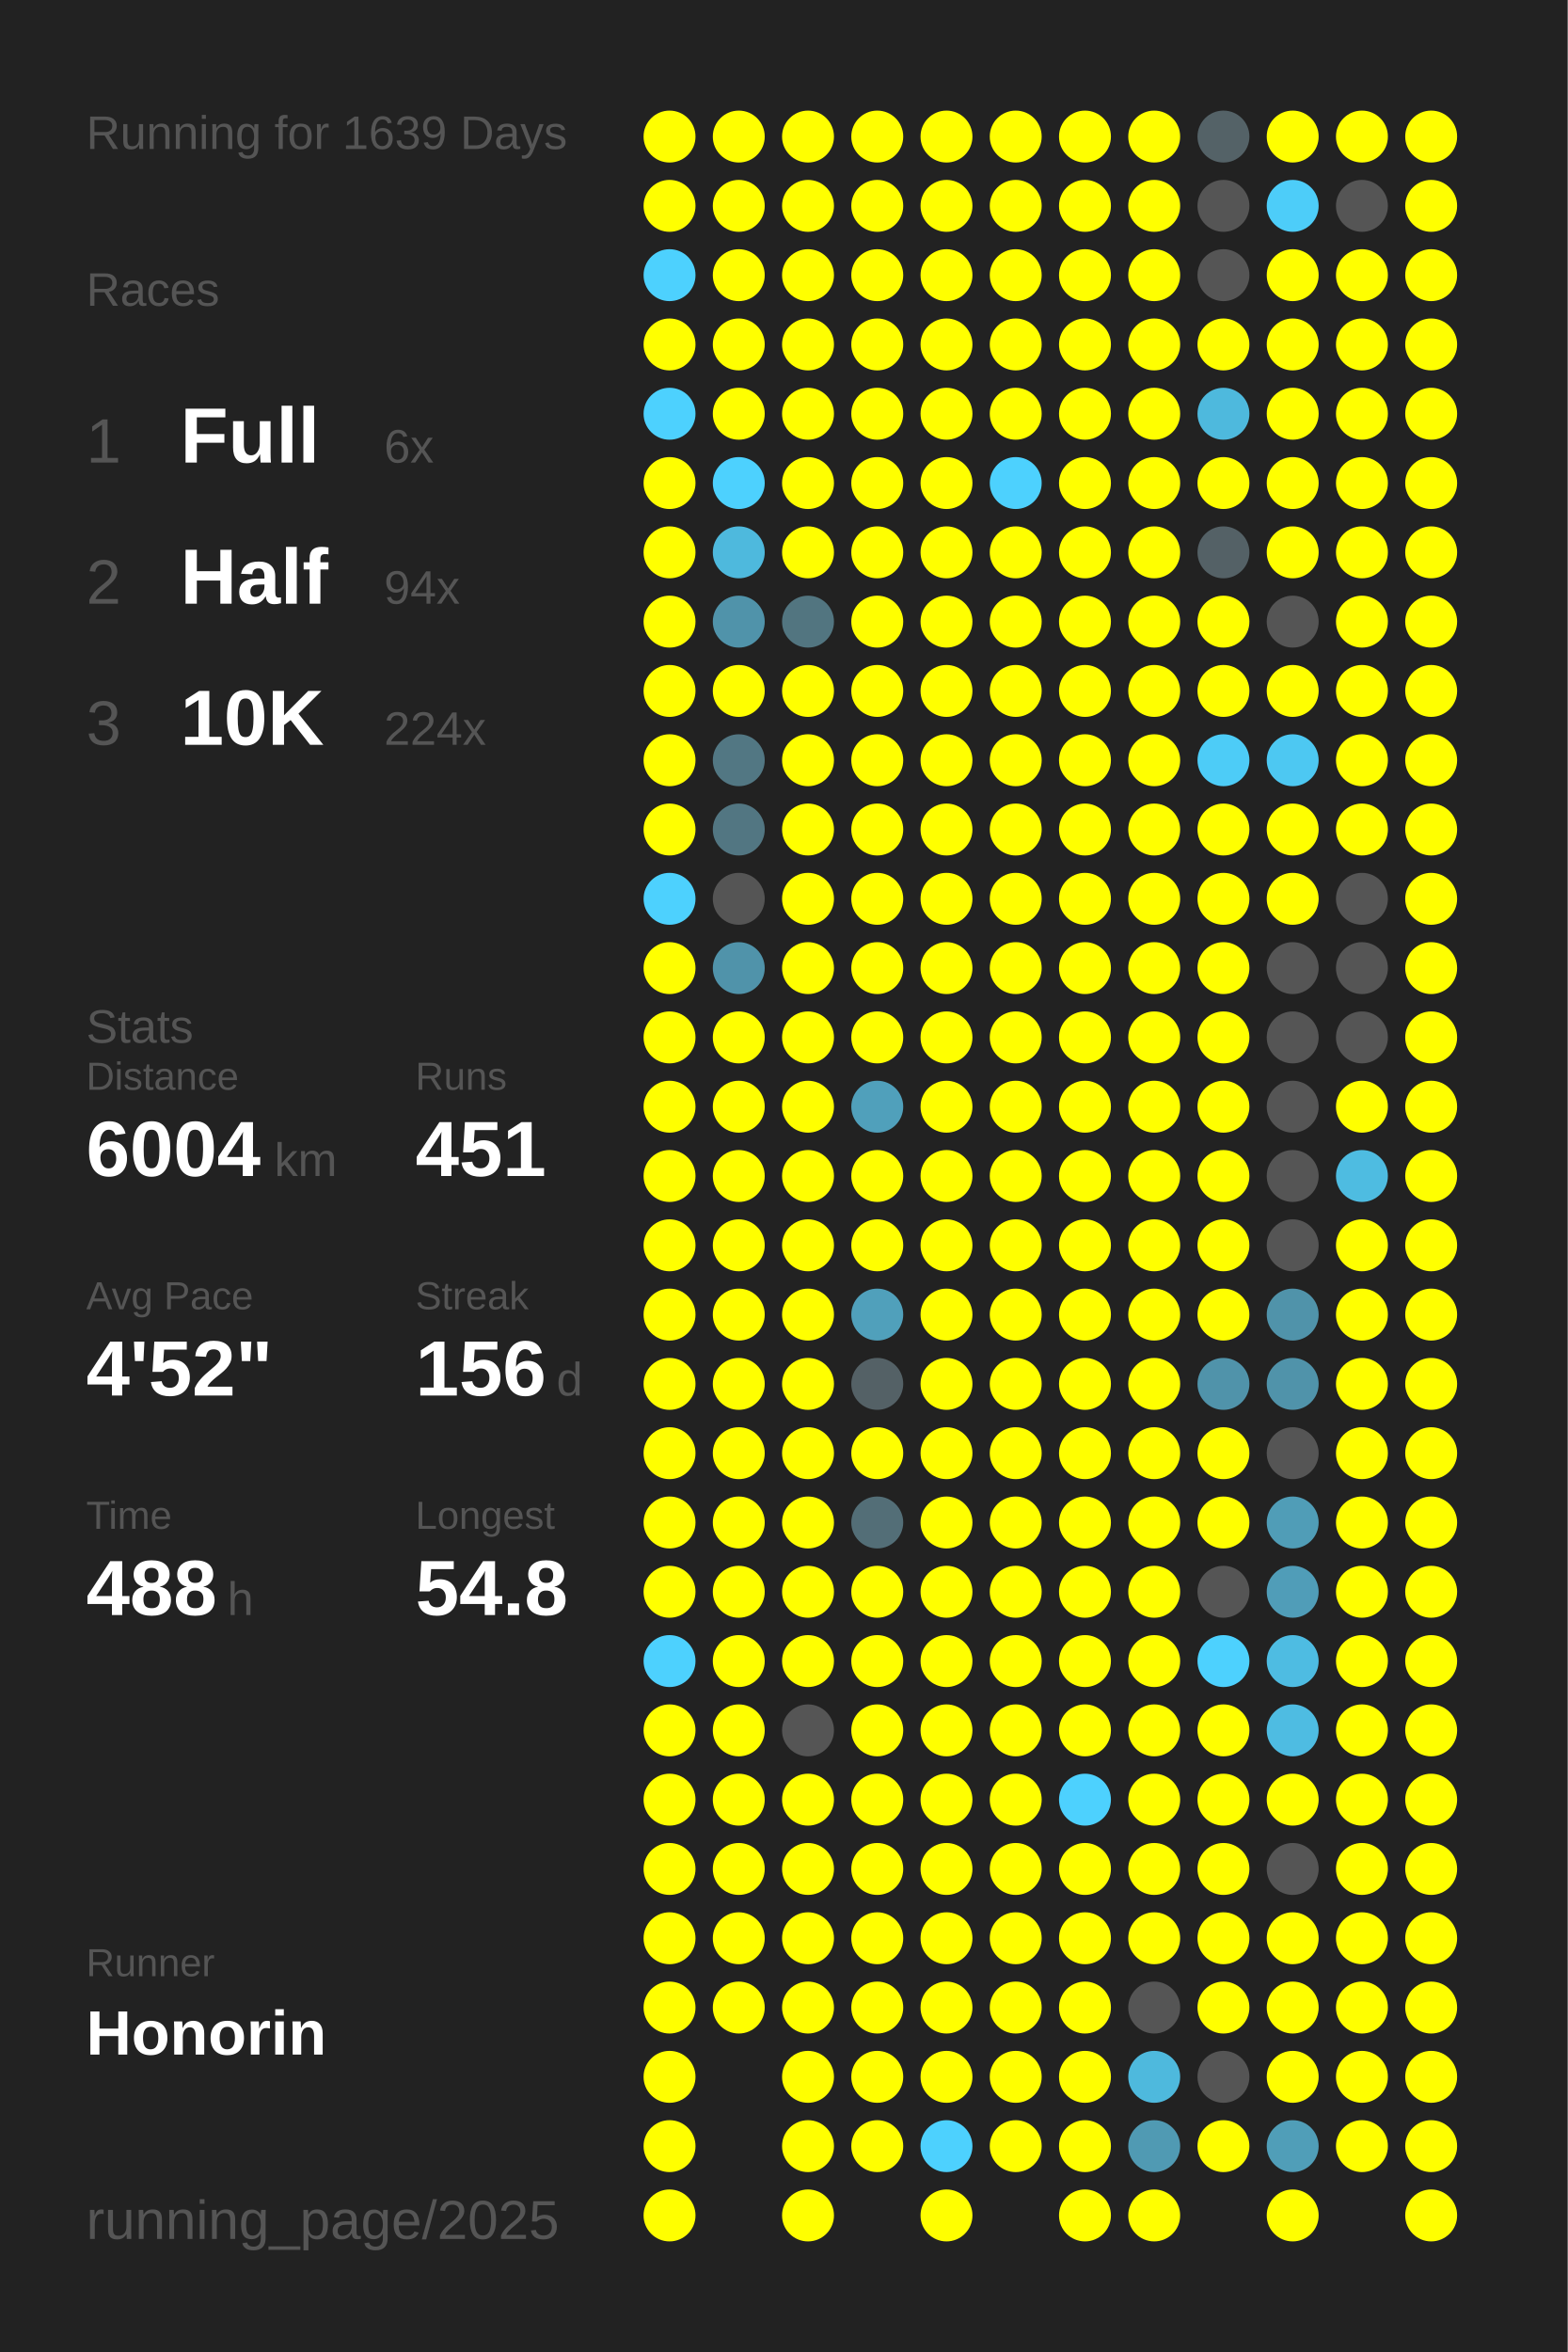
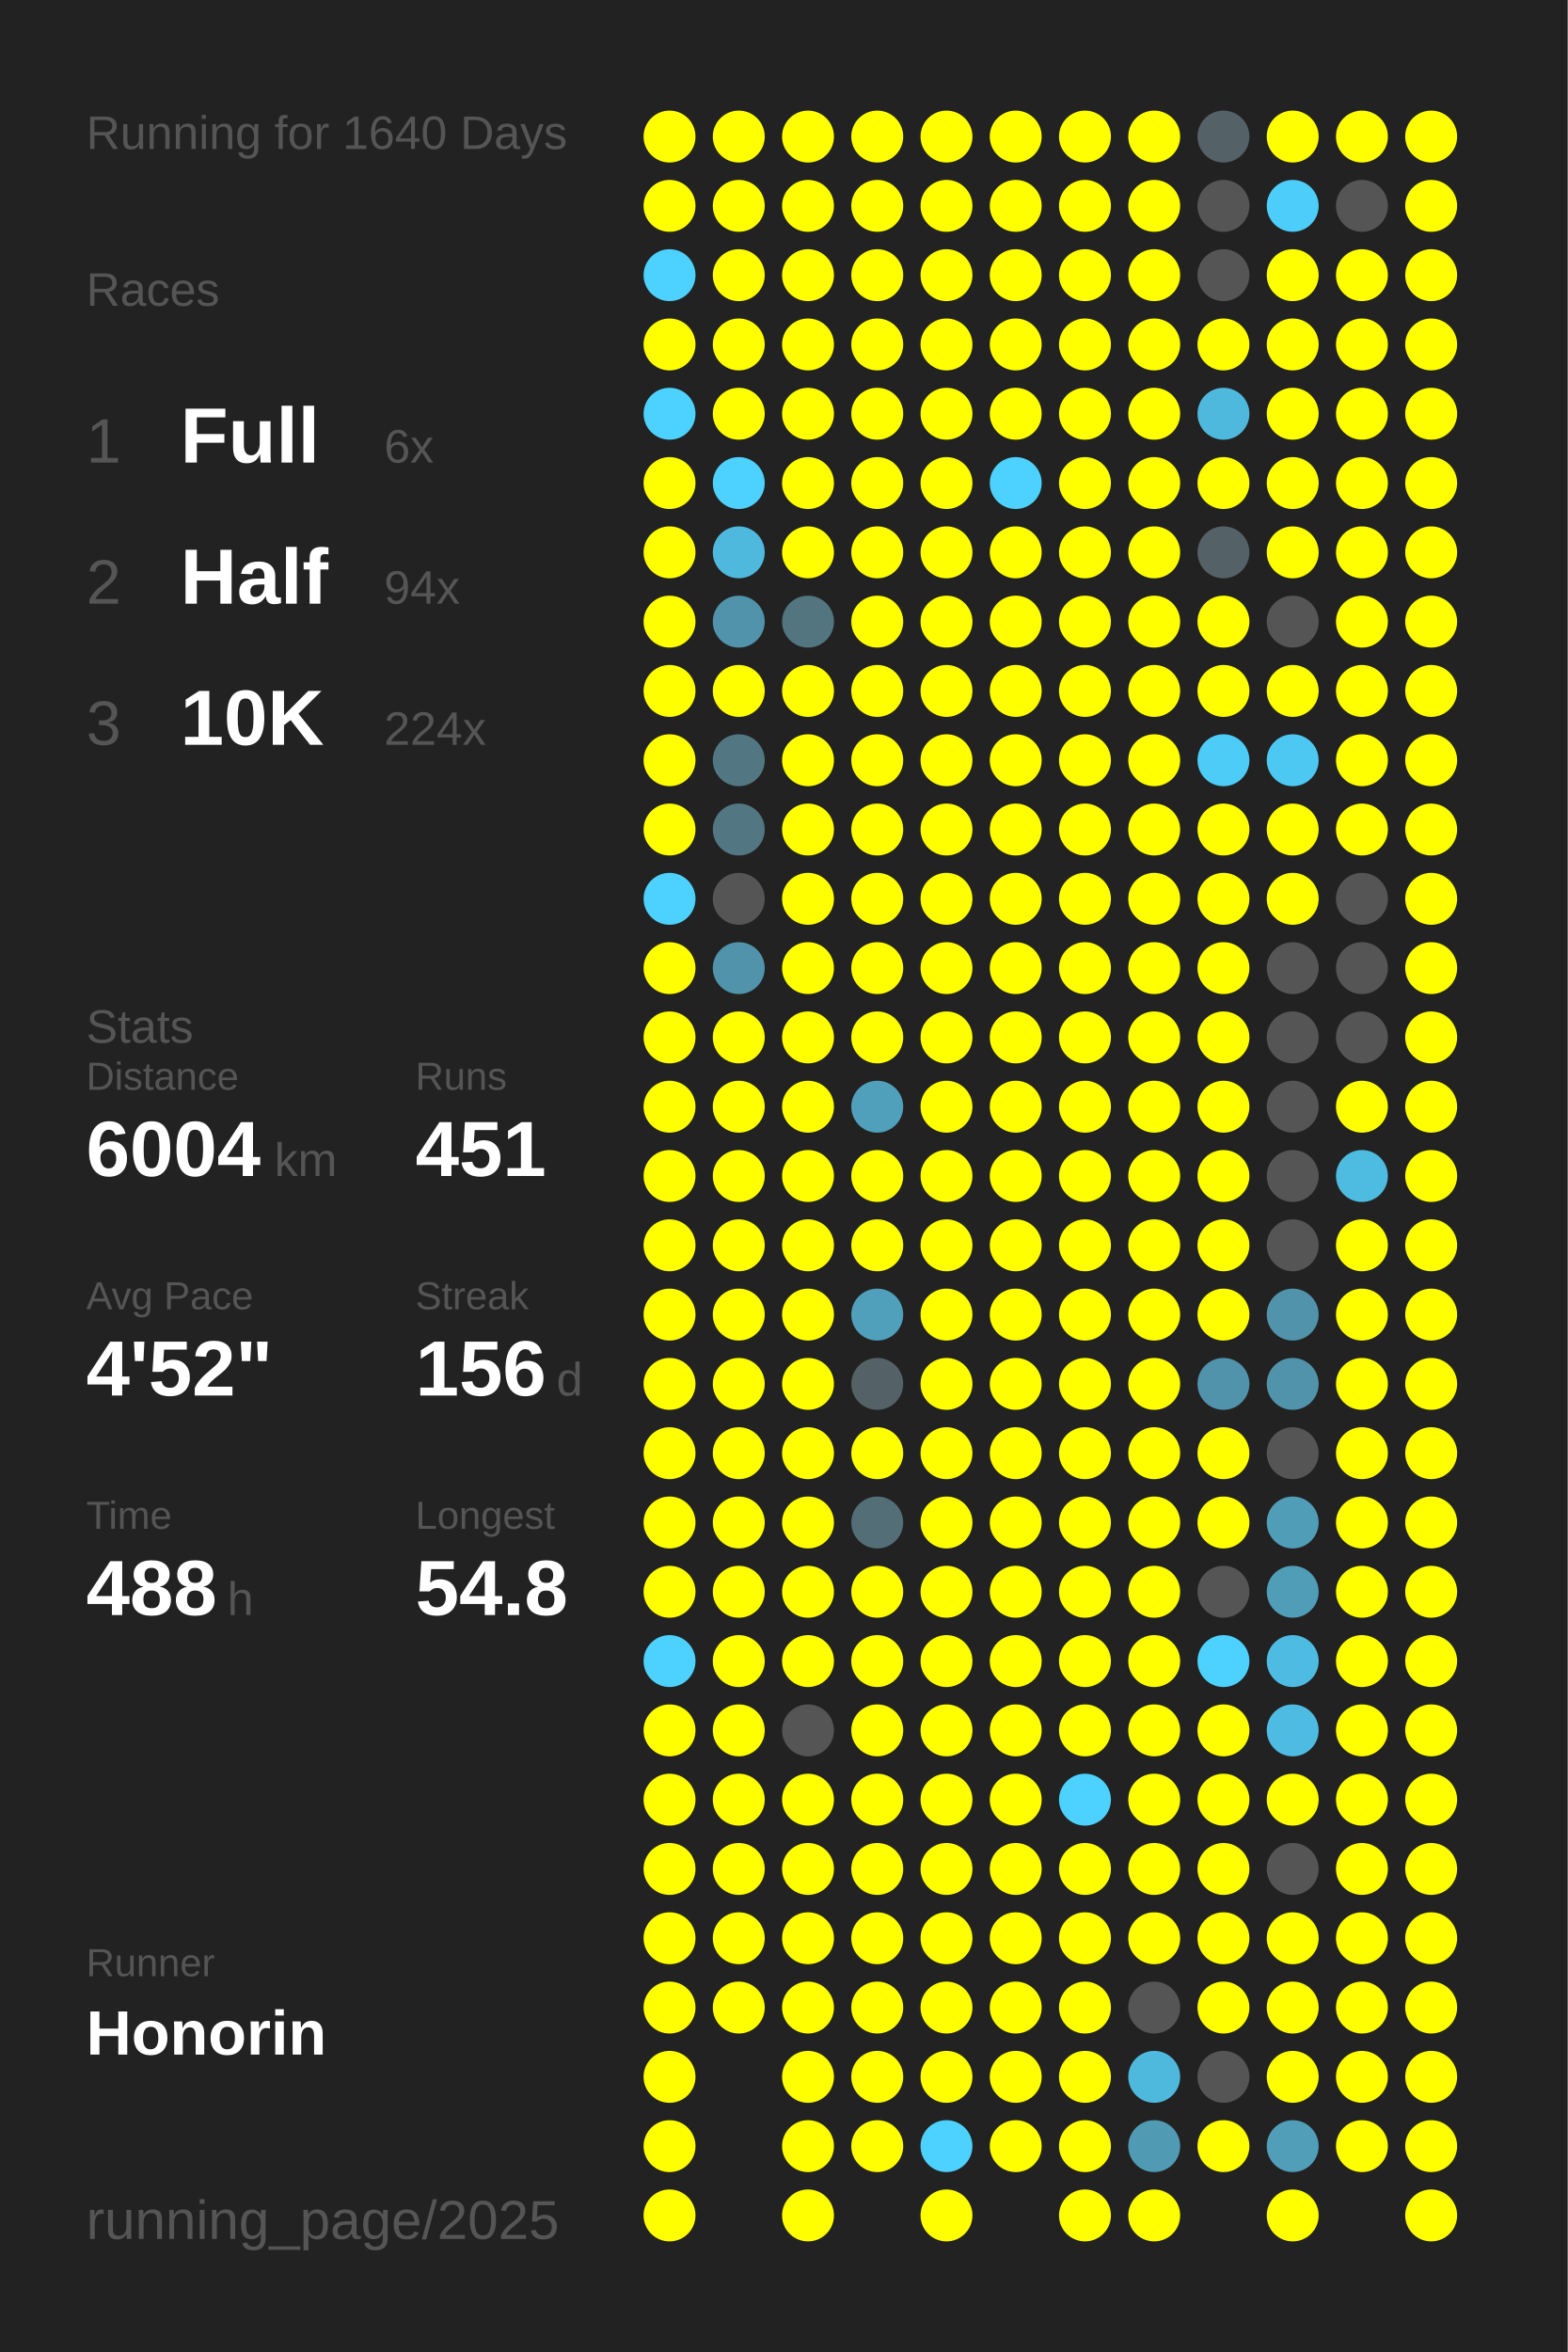
<svg xmlns="http://www.w3.org/2000/svg" baseProfile="full" height="300mm" version="1.1" viewBox="0,0,200,300" width="200mm">
  <defs />
  <rect fill="#222222" height="300" width="200" x="0" y="0" />
-   <text fill="#555555" style="font-size:6px; font-family:Arial;" x="11" y="19">Running for 1639 Days</text>
+   <text fill="#555555" style="font-size:6px; font-family:Arial;" x="11" y="19">Running for 1640 Days</text>
  <text fill="#555555" style="font-size:6px; font-family:Arial;" x="11" y="39">Races</text>
  <text fill="#555555" style="font-size:8px; font-family:Arial;" x="11" y="59">1</text>
  <text fill="#FFFFFF" style="font-size:10px; font-family:Arial; font-weight:bold;" x="23" y="59">Full</text>
  <text fill="#555555" style="font-size:6px; font-family:Arial;" x="49" y="59">6x</text>
  <text fill="#555555" style="font-size:8px; font-family:Arial;" x="11" y="77">2</text>
  <text fill="#FFFFFF" style="font-size:10px; font-family:Arial; font-weight:bold;" x="23" y="77">Half</text>
  <text fill="#555555" style="font-size:6px; font-family:Arial;" x="49" y="77">94x</text>
  <text fill="#555555" style="font-size:8px; font-family:Arial;" x="11" y="95">3</text>
  <text fill="#FFFFFF" style="font-size:10px; font-family:Arial; font-weight:bold;" x="23" y="95">10K</text>
  <text fill="#555555" style="font-size:6px; font-family:Arial;" x="49" y="95">224x</text>
  <text fill="#555555" style="font-size:6px; font-family:Arial;" x="11" y="133">Stats</text>
  <text fill="#555555" style="font-size:5px; font-family:Arial;" x="11" y="139">Distance</text>
  <text fill="#FFFFFF" style="font-size:10px; font-family:Arial; font-weight:bold;" x="11" y="150">6004</text>
  <text fill="#555555" style="font-size:6px; font-family:Arial;" x="35" y="150">km</text>
  <text fill="#555555" style="font-size:5px; font-family:Arial;" x="53" y="139">Runs</text>
  <text fill="#FFFFFF" style="font-size:10px; font-family:Arial; font-weight:bold;" x="53" y="150">451</text>
  <text fill="#555555" style="font-size:5px; font-family:Arial;" x="11" y="167">Avg Pace</text>
  <text fill="#FFFFFF" style="font-size:10px; font-family:Arial; font-weight:bold;" x="11" y="178">4'52"</text>
  <text fill="#555555" style="font-size:5px; font-family:Arial;" x="53" y="167">Streak</text>
  <text fill="#FFFFFF" style="font-size:10px; font-family:Arial; font-weight:bold;" x="53" y="178">156</text>
  <text fill="#555555" style="font-size:6px; font-family:Arial;" x="71" y="178">d</text>
  <text fill="#555555" style="font-size:5px; font-family:Arial;" x="11" y="195">Time</text>
  <text fill="#FFFFFF" style="font-size:10px; font-family:Arial; font-weight:bold;" x="11" y="206">488</text>
  <text fill="#555555" style="font-size:6px; font-family:Arial;" x="29" y="206">h</text>
  <text fill="#555555" style="font-size:5px; font-family:Arial;" x="53" y="195">Longest</text>
  <text fill="#FFFFFF" style="font-size:10px; font-family:Arial; font-weight:bold;" x="53" y="206">54.8</text>
  <text fill="#555555" style="font-size:5px; font-family:Arial;" x="11" y="252.065">Runner</text>
  <text fill="#FFFFFF" style="font-size:8px; font-family:Arial; font-weight:bold;" x="11" y="262.065">Honorin</text>
  <text fill="#555555" style="font-size:7px; font-family:Arial;" x="11" y="285.581">running_page/2025</text>
  <circle cx="85.417" cy="17.419" fill="#FFFF00" r="3.312" />
  <circle cx="85.417" cy="26.258" fill="#FFFF00" r="3.312" />
  <circle cx="85.417" cy="35.097" fill="#4dd1fe" r="3.312" />
  <circle cx="85.417" cy="43.935" fill="#FFFF00" r="3.312" />
  <circle cx="85.417" cy="52.774" fill="#4dd1fe" r="3.312" />
  <circle cx="85.417" cy="61.613" fill="#FFFF00" r="3.312" />
  <circle cx="85.417" cy="70.452" fill="#FFFF00" r="3.312" />
  <circle cx="85.417" cy="79.29" fill="#FFFF00" r="3.312" />
  <circle cx="85.417" cy="88.129" fill="#FFFF00" r="3.312" />
  <circle cx="85.417" cy="96.968" fill="#FFFF00" r="3.312" />
  <circle cx="85.417" cy="105.806" fill="#FFFF00" r="3.312" />
  <circle cx="85.417" cy="114.645" fill="#4dd1fe" r="3.312" />
  <circle cx="85.417" cy="123.484" fill="#FFFF00" r="3.312" />
  <circle cx="85.417" cy="132.323" fill="#FFFF00" r="3.312" />
  <circle cx="85.417" cy="141.161" fill="#FFFF00" r="3.312" />
  <circle cx="85.417" cy="150" fill="#FFFF00" r="3.312" />
  <circle cx="85.417" cy="158.839" fill="#FFFF00" r="3.312" />
  <circle cx="85.417" cy="167.677" fill="#FFFF00" r="3.312" />
  <circle cx="85.417" cy="176.516" fill="#FFFF00" r="3.312" />
  <circle cx="85.417" cy="185.355" fill="#FFFF00" r="3.312" />
  <circle cx="85.417" cy="194.194" fill="#FFFF00" r="3.312" />
  <circle cx="85.417" cy="203.032" fill="#FFFF00" r="3.312" />
  <circle cx="85.417" cy="211.871" fill="#4dd1fe" r="3.312" />
  <circle cx="85.417" cy="220.71" fill="#FFFF00" r="3.312" />
  <circle cx="85.417" cy="229.548" fill="#FFFF00" r="3.312" />
  <circle cx="85.417" cy="238.387" fill="#FFFF00" r="3.312" />
  <circle cx="85.417" cy="247.226" fill="#FFFF00" r="3.312" />
  <circle cx="85.417" cy="256.065" fill="#FFFF00" r="3.312" />
  <circle cx="85.417" cy="264.903" fill="#FFFF00" r="3.312" />
  <circle cx="85.417" cy="273.742" fill="#FFFF00" r="3.312" />
  <circle cx="85.417" cy="282.581" fill="#FFFF00" r="3.312" />
  <circle cx="94.25" cy="17.419" fill="#FFFF00" r="3.312" />
  <circle cx="94.25" cy="26.258" fill="#FFFF00" r="3.312" />
  <circle cx="94.25" cy="35.097" fill="#FFFF00" r="3.312" />
  <circle cx="94.25" cy="43.935" fill="#FFFF00" r="3.312" />
  <circle cx="94.25" cy="52.774" fill="#FFFF00" r="3.312" />
  <circle cx="94.25" cy="61.613" fill="#4dd1fe" r="3.312" />
  <circle cx="94.25" cy="70.452" fill="#4eb9dd" r="3.312" />
  <circle cx="94.25" cy="79.29" fill="#5093aa" r="3.312" />
  <circle cx="94.25" cy="88.129" fill="#FFFF00" r="3.312" />
  <circle cx="94.25" cy="96.968" fill="#527783" r="3.312" />
  <circle cx="94.25" cy="105.806" fill="#527682" r="3.312" />
  <circle cx="94.25" cy="114.645" fill="#555555" r="3.312" />
  <circle cx="94.25" cy="123.484" fill="#5093aa" r="3.312" />
  <circle cx="94.25" cy="132.323" fill="#FFFF00" r="3.312" />
  <circle cx="94.25" cy="141.161" fill="#FFFF00" r="3.312" />
  <circle cx="94.25" cy="150" fill="#FFFF00" r="3.312" />
  <circle cx="94.25" cy="158.839" fill="#FFFF00" r="3.312" />
  <circle cx="94.25" cy="167.677" fill="#FFFF00" r="3.312" />
  <circle cx="94.25" cy="176.516" fill="#FFFF00" r="3.312" />
  <circle cx="94.25" cy="185.355" fill="#FFFF00" r="3.312" />
  <circle cx="94.25" cy="194.194" fill="#FFFF00" r="3.312" />
  <circle cx="94.25" cy="203.032" fill="#FFFF00" r="3.312" />
  <circle cx="94.25" cy="211.871" fill="#FFFF00" r="3.312" />
  <circle cx="94.25" cy="220.71" fill="#FFFF00" r="3.312" />
  <circle cx="94.25" cy="229.548" fill="#FFFF00" r="3.312" />
  <circle cx="94.25" cy="238.387" fill="#FFFF00" r="3.312" />
  <circle cx="94.25" cy="247.226" fill="#FFFF00" r="3.312" />
  <circle cx="94.25" cy="256.065" fill="#FFFF00" r="3.312" />
  <circle cx="103.083" cy="17.419" fill="#FFFF00" r="3.312" />
  <circle cx="103.083" cy="26.258" fill="#FFFF00" r="3.312" />
  <circle cx="103.083" cy="35.097" fill="#FFFF00" r="3.312" />
  <circle cx="103.083" cy="43.935" fill="#FFFF00" r="3.312" />
  <circle cx="103.083" cy="52.774" fill="#FFFF00" r="3.312" />
  <circle cx="103.083" cy="61.613" fill="#FFFF00" r="3.312" />
  <circle cx="103.083" cy="70.452" fill="#FFFF00" r="3.312" />
  <circle cx="103.083" cy="79.29" fill="#527580" r="3.312" />
  <circle cx="103.083" cy="88.129" fill="#FFFF00" r="3.312" />
  <circle cx="103.083" cy="96.968" fill="#FFFF00" r="3.312" />
  <circle cx="103.083" cy="105.806" fill="#FFFF00" r="3.312" />
  <circle cx="103.083" cy="114.645" fill="#FFFF00" r="3.312" />
  <circle cx="103.083" cy="123.484" fill="#FFFF00" r="3.312" />
  <circle cx="103.083" cy="132.323" fill="#FFFF00" r="3.312" />
  <circle cx="103.083" cy="141.161" fill="#FFFF00" r="3.312" />
  <circle cx="103.083" cy="150" fill="#FFFF00" r="3.312" />
  <circle cx="103.083" cy="158.839" fill="#FFFF00" r="3.312" />
  <circle cx="103.083" cy="167.677" fill="#FFFF00" r="3.312" />
  <circle cx="103.083" cy="176.516" fill="#FFFF00" r="3.312" />
  <circle cx="103.083" cy="185.355" fill="#FFFF00" r="3.312" />
  <circle cx="103.083" cy="194.194" fill="#FFFF00" r="3.312" />
  <circle cx="103.083" cy="203.032" fill="#FFFF00" r="3.312" />
  <circle cx="103.083" cy="211.871" fill="#FFFF00" r="3.312" />
  <circle cx="103.083" cy="220.71" fill="#555555" r="3.312" />
  <circle cx="103.083" cy="229.548" fill="#FFFF00" r="3.312" />
  <circle cx="103.083" cy="238.387" fill="#FFFF00" r="3.312" />
  <circle cx="103.083" cy="247.226" fill="#FFFF00" r="3.312" />
  <circle cx="103.083" cy="256.065" fill="#FFFF00" r="3.312" />
  <circle cx="103.083" cy="264.903" fill="#FFFF00" r="3.312" />
  <circle cx="103.083" cy="273.742" fill="#FFFF00" r="3.312" />
  <circle cx="103.083" cy="282.581" fill="#FFFF00" r="3.312" />
  <circle cx="111.917" cy="17.419" fill="#FFFF00" r="3.312" />
  <circle cx="111.917" cy="26.258" fill="#FFFF00" r="3.312" />
  <circle cx="111.917" cy="35.097" fill="#FFFF00" r="3.312" />
  <circle cx="111.917" cy="43.935" fill="#FFFF00" r="3.312" />
  <circle cx="111.917" cy="52.774" fill="#FFFF00" r="3.312" />
  <circle cx="111.917" cy="61.613" fill="#FFFF00" r="3.312" />
  <circle cx="111.917" cy="70.452" fill="#FFFF00" r="3.312" />
  <circle cx="111.917" cy="79.29" fill="#FFFF00" r="3.312" />
  <circle cx="111.917" cy="88.129" fill="#FFFF00" r="3.312" />
  <circle cx="111.917" cy="96.968" fill="#FFFF00" r="3.312" />
  <circle cx="111.917" cy="105.806" fill="#FFFF00" r="3.312" />
  <circle cx="111.917" cy="114.645" fill="#FFFF00" r="3.312" />
  <circle cx="111.917" cy="123.484" fill="#FFFF00" r="3.312" />
  <circle cx="111.917" cy="132.323" fill="#FFFF00" r="3.312" />
  <circle cx="111.917" cy="141.161" fill="#50a0bb" r="3.312" />
  <circle cx="111.917" cy="150" fill="#FFFF00" r="3.312" />
  <circle cx="111.917" cy="158.839" fill="#FFFF00" r="3.312" />
  <circle cx="111.917" cy="167.677" fill="#50a0bb" r="3.312" />
  <circle cx="111.917" cy="176.516" fill="#546166" r="3.312" />
  <circle cx="111.917" cy="185.355" fill="#FFFF00" r="3.312" />
  <circle cx="111.917" cy="194.194" fill="#536e77" r="3.312" />
  <circle cx="111.917" cy="203.032" fill="#FFFF00" r="3.312" />
  <circle cx="111.917" cy="211.871" fill="#FFFF00" r="3.312" />
  <circle cx="111.917" cy="220.71" fill="#FFFF00" r="3.312" />
  <circle cx="111.917" cy="229.548" fill="#FFFF00" r="3.312" />
  <circle cx="111.917" cy="238.387" fill="#FFFF00" r="3.312" />
  <circle cx="111.917" cy="247.226" fill="#FFFF00" r="3.312" />
  <circle cx="111.917" cy="256.065" fill="#FFFF00" r="3.312" />
  <circle cx="111.917" cy="264.903" fill="#FFFF00" r="3.312" />
  <circle cx="111.917" cy="273.742" fill="#FFFF00" r="3.312" />
  <circle cx="120.75" cy="17.419" fill="#FFFF00" r="3.312" />
  <circle cx="120.75" cy="26.258" fill="#FFFF00" r="3.312" />
  <circle cx="120.75" cy="35.097" fill="#FFFF00" r="3.312" />
  <circle cx="120.75" cy="43.935" fill="#FFFF00" r="3.312" />
  <circle cx="120.75" cy="52.774" fill="#FFFF00" r="3.312" />
  <circle cx="120.75" cy="61.613" fill="#FFFF00" r="3.312" />
  <circle cx="120.75" cy="70.452" fill="#FFFF00" r="3.312" />
  <circle cx="120.75" cy="79.29" fill="#FFFF00" r="3.312" />
  <circle cx="120.75" cy="88.129" fill="#FFFF00" r="3.312" />
  <circle cx="120.75" cy="96.968" fill="#FFFF00" r="3.312" />
  <circle cx="120.75" cy="105.806" fill="#FFFF00" r="3.312" />
  <circle cx="120.75" cy="114.645" fill="#FFFF00" r="3.312" />
  <circle cx="120.75" cy="123.484" fill="#FFFF00" r="3.312" />
  <circle cx="120.75" cy="132.323" fill="#FFFF00" r="3.312" />
  <circle cx="120.75" cy="141.161" fill="#FFFF00" r="3.312" />
  <circle cx="120.75" cy="150" fill="#FFFF00" r="3.312" />
  <circle cx="120.75" cy="158.839" fill="#FFFF00" r="3.312" />
  <circle cx="120.75" cy="167.677" fill="#FFFF00" r="3.312" />
  <circle cx="120.75" cy="176.516" fill="#FFFF00" r="3.312" />
  <circle cx="120.75" cy="185.355" fill="#FFFF00" r="3.312" />
  <circle cx="120.75" cy="194.194" fill="#FFFF00" r="3.312" />
  <circle cx="120.75" cy="203.032" fill="#FFFF00" r="3.312" />
  <circle cx="120.75" cy="211.871" fill="#FFFF00" r="3.312" />
  <circle cx="120.75" cy="220.71" fill="#FFFF00" r="3.312" />
  <circle cx="120.75" cy="229.548" fill="#FFFF00" r="3.312" />
  <circle cx="120.75" cy="238.387" fill="#FFFF00" r="3.312" />
  <circle cx="120.75" cy="247.226" fill="#FFFF00" r="3.312" />
  <circle cx="120.75" cy="256.065" fill="#FFFF00" r="3.312" />
  <circle cx="120.75" cy="264.903" fill="#FFFF00" r="3.312" />
  <circle cx="120.75" cy="273.742" fill="#4dd1fe" r="3.312" />
  <circle cx="120.75" cy="282.581" fill="#FFFF00" r="3.312" />
  <circle cx="129.583" cy="17.419" fill="#FFFF00" r="3.312" />
  <circle cx="129.583" cy="26.258" fill="#FFFF00" r="3.312" />
  <circle cx="129.583" cy="35.097" fill="#FFFF00" r="3.312" />
  <circle cx="129.583" cy="43.935" fill="#FFFF00" r="3.312" />
  <circle cx="129.583" cy="52.774" fill="#FFFF00" r="3.312" />
  <circle cx="129.583" cy="61.613" fill="#4dd1fe" r="3.312" />
  <circle cx="129.583" cy="70.452" fill="#FFFF00" r="3.312" />
  <circle cx="129.583" cy="79.29" fill="#FFFF00" r="3.312" />
  <circle cx="129.583" cy="88.129" fill="#FFFF00" r="3.312" />
  <circle cx="129.583" cy="96.968" fill="#FFFF00" r="3.312" />
  <circle cx="129.583" cy="105.806" fill="#FFFF00" r="3.312" />
  <circle cx="129.583" cy="114.645" fill="#FFFF00" r="3.312" />
  <circle cx="129.583" cy="123.484" fill="#FFFF00" r="3.312" />
  <circle cx="129.583" cy="132.323" fill="#FFFF00" r="3.312" />
  <circle cx="129.583" cy="141.161" fill="#FFFF00" r="3.312" />
  <circle cx="129.583" cy="150" fill="#FFFF00" r="3.312" />
  <circle cx="129.583" cy="158.839" fill="#FFFF00" r="3.312" />
  <circle cx="129.583" cy="167.677" fill="#FFFF00" r="3.312" />
  <circle cx="129.583" cy="176.516" fill="#FFFF00" r="3.312" />
  <circle cx="129.583" cy="185.355" fill="#FFFF00" r="3.312" />
  <circle cx="129.583" cy="194.194" fill="#FFFF00" r="3.312" />
  <circle cx="129.583" cy="203.032" fill="#FFFF00" r="3.312" />
  <circle cx="129.583" cy="211.871" fill="#FFFF00" r="3.312" />
  <circle cx="129.583" cy="220.71" fill="#FFFF00" r="3.312" />
  <circle cx="129.583" cy="229.548" fill="#FFFF00" r="3.312" />
  <circle cx="129.583" cy="238.387" fill="#FFFF00" r="3.312" />
  <circle cx="129.583" cy="247.226" fill="#FFFF00" r="3.312" />
  <circle cx="129.583" cy="256.065" fill="#FFFF00" r="3.312" />
  <circle cx="129.583" cy="264.903" fill="#FFFF00" r="3.312" />
  <circle cx="129.583" cy="273.742" fill="#FFFF00" r="3.312" />
  <circle cx="138.417" cy="17.419" fill="#FFFF00" r="3.312" />
  <circle cx="138.417" cy="26.258" fill="#FFFF00" r="3.312" />
  <circle cx="138.417" cy="35.097" fill="#FFFF00" r="3.312" />
  <circle cx="138.417" cy="43.935" fill="#FFFF00" r="3.312" />
  <circle cx="138.417" cy="52.774" fill="#FFFF00" r="3.312" />
  <circle cx="138.417" cy="61.613" fill="#FFFF00" r="3.312" />
  <circle cx="138.417" cy="70.452" fill="#FFFF00" r="3.312" />
  <circle cx="138.417" cy="79.29" fill="#FFFF00" r="3.312" />
  <circle cx="138.417" cy="88.129" fill="#FFFF00" r="3.312" />
  <circle cx="138.417" cy="96.968" fill="#FFFF00" r="3.312" />
  <circle cx="138.417" cy="105.806" fill="#FFFF00" r="3.312" />
  <circle cx="138.417" cy="114.645" fill="#FFFF00" r="3.312" />
  <circle cx="138.417" cy="123.484" fill="#FFFF00" r="3.312" />
  <circle cx="138.417" cy="132.323" fill="#FFFF00" r="3.312" />
  <circle cx="138.417" cy="141.161" fill="#FFFF00" r="3.312" />
  <circle cx="138.417" cy="150" fill="#FFFF00" r="3.312" />
  <circle cx="138.417" cy="158.839" fill="#FFFF00" r="3.312" />
  <circle cx="138.417" cy="167.677" fill="#FFFF00" r="3.312" />
  <circle cx="138.417" cy="176.516" fill="#FFFF00" r="3.312" />
  <circle cx="138.417" cy="185.355" fill="#FFFF00" r="3.312" />
  <circle cx="138.417" cy="194.194" fill="#FFFF00" r="3.312" />
  <circle cx="138.417" cy="203.032" fill="#FFFF00" r="3.312" />
  <circle cx="138.417" cy="211.871" fill="#FFFF00" r="3.312" />
  <circle cx="138.417" cy="220.71" fill="#FFFF00" r="3.312" />
  <circle cx="138.417" cy="229.548" fill="#4dd1fe" r="3.312" />
  <circle cx="138.417" cy="238.387" fill="#FFFF00" r="3.312" />
  <circle cx="138.417" cy="247.226" fill="#FFFF00" r="3.312" />
  <circle cx="138.417" cy="256.065" fill="#FFFF00" r="3.312" />
  <circle cx="138.417" cy="264.903" fill="#FFFF00" r="3.312" />
  <circle cx="138.417" cy="273.742" fill="#FFFF00" r="3.312" />
  <circle cx="138.417" cy="282.581" fill="#FFFF00" r="3.312" />
  <circle cx="147.25" cy="17.419" fill="#FFFF00" r="3.312" />
  <circle cx="147.25" cy="26.258" fill="#FFFF00" r="3.312" />
  <circle cx="147.25" cy="35.097" fill="#FFFF00" r="3.312" />
  <circle cx="147.25" cy="43.935" fill="#FFFF00" r="3.312" />
  <circle cx="147.25" cy="52.774" fill="#FFFF00" r="3.312" />
  <circle cx="147.25" cy="61.613" fill="#FFFF00" r="3.312" />
  <circle cx="147.25" cy="70.452" fill="#FFFF00" r="3.312" />
  <circle cx="147.25" cy="79.29" fill="#FFFF00" r="3.312" />
  <circle cx="147.25" cy="88.129" fill="#FFFF00" r="3.312" />
  <circle cx="147.25" cy="96.968" fill="#FFFF00" r="3.312" />
  <circle cx="147.25" cy="105.806" fill="#FFFF00" r="3.312" />
  <circle cx="147.25" cy="114.645" fill="#FFFF00" r="3.312" />
  <circle cx="147.25" cy="123.484" fill="#FFFF00" r="3.312" />
  <circle cx="147.25" cy="132.323" fill="#FFFF00" r="3.312" />
  <circle cx="147.25" cy="141.161" fill="#FFFF00" r="3.312" />
  <circle cx="147.25" cy="150" fill="#FFFF00" r="3.312" />
  <circle cx="147.25" cy="158.839" fill="#FFFF00" r="3.312" />
  <circle cx="147.25" cy="167.677" fill="#FFFF00" r="3.312" />
  <circle cx="147.25" cy="176.516" fill="#FFFF00" r="3.312" />
  <circle cx="147.25" cy="185.355" fill="#FFFF00" r="3.312" />
  <circle cx="147.25" cy="194.194" fill="#FFFF00" r="3.312" />
  <circle cx="147.25" cy="203.032" fill="#FFFF00" r="3.312" />
  <circle cx="147.25" cy="211.871" fill="#FFFF00" r="3.312" />
  <circle cx="147.25" cy="220.71" fill="#FFFF00" r="3.312" />
  <circle cx="147.25" cy="229.548" fill="#FFFF00" r="3.312" />
  <circle cx="147.25" cy="238.387" fill="#FFFF00" r="3.312" />
  <circle cx="147.25" cy="247.226" fill="#FFFF00" r="3.312" />
  <circle cx="147.25" cy="256.065" fill="#555555" r="3.312" />
  <circle cx="147.25" cy="264.903" fill="#4eb9dd" r="3.312" />
  <circle cx="147.25" cy="273.742" fill="#509ab3" r="3.312" />
  <circle cx="147.25" cy="282.581" fill="#FFFF00" r="3.312" />
  <circle cx="156.083" cy="17.419" fill="#546267" r="3.312" />
  <circle cx="156.083" cy="26.258" fill="#555555" r="3.312" />
  <circle cx="156.083" cy="35.097" fill="#555555" r="3.312" />
  <circle cx="156.083" cy="43.935" fill="#FFFF00" r="3.312" />
  <circle cx="156.083" cy="52.774" fill="#4eb9dd" r="3.312" />
  <circle cx="156.083" cy="61.613" fill="#FFFF00" r="3.312" />
  <circle cx="156.083" cy="70.452" fill="#546166" r="3.312" />
  <circle cx="156.083" cy="79.29" fill="#FFFF00" r="3.312" />
  <circle cx="156.083" cy="88.129" fill="#FFFF00" r="3.312" />
  <circle cx="156.083" cy="96.968" fill="#4dccf7" r="3.312" />
  <circle cx="156.083" cy="105.806" fill="#FFFF00" r="3.312" />
  <circle cx="156.083" cy="114.645" fill="#FFFF00" r="3.312" />
  <circle cx="156.083" cy="123.484" fill="#FFFF00" r="3.312" />
  <circle cx="156.083" cy="132.323" fill="#FFFF00" r="3.312" />
  <circle cx="156.083" cy="141.161" fill="#FFFF00" r="3.312" />
  <circle cx="156.083" cy="150" fill="#FFFF00" r="3.312" />
  <circle cx="156.083" cy="158.839" fill="#FFFF00" r="3.312" />
  <circle cx="156.083" cy="167.677" fill="#FFFF00" r="3.312" />
  <circle cx="156.083" cy="176.516" fill="#5093aa" r="3.312" />
  <circle cx="156.083" cy="185.355" fill="#FFFF00" r="3.312" />
  <circle cx="156.083" cy="194.194" fill="#FFFF00" r="3.312" />
  <circle cx="156.083" cy="203.032" fill="#555555" r="3.312" />
  <circle cx="156.083" cy="211.871" fill="#4dd1fe" r="3.312" />
  <circle cx="156.083" cy="220.71" fill="#FFFF00" r="3.312" />
  <circle cx="156.083" cy="229.548" fill="#FFFF00" r="3.312" />
  <circle cx="156.083" cy="238.387" fill="#FFFF00" r="3.312" />
  <circle cx="156.083" cy="247.226" fill="#FFFF00" r="3.312" />
  <circle cx="156.083" cy="256.065" fill="#FFFF00" r="3.312" />
  <circle cx="156.083" cy="264.903" fill="#555555" r="3.312" />
  <circle cx="156.083" cy="273.742" fill="#FFFF00" r="3.312" />
  <circle cx="164.917" cy="17.419" fill="#FFFF00" r="3.312" />
  <circle cx="164.917" cy="26.258" fill="#4dcdf9" r="3.312" />
  <circle cx="164.917" cy="35.097" fill="#FFFF00" r="3.312" />
  <circle cx="164.917" cy="43.935" fill="#FFFF00" r="3.312" />
  <circle cx="164.917" cy="52.774" fill="#FFFF00" r="3.312" />
  <circle cx="164.917" cy="61.613" fill="#FFFF00" r="3.312" />
  <circle cx="164.917" cy="70.452" fill="#FFFF00" r="3.312" />
  <circle cx="164.917" cy="79.29" fill="#555555" r="3.312" />
  <circle cx="164.917" cy="88.129" fill="#FFFF00" r="3.312" />
  <circle cx="164.917" cy="96.968" fill="#4dc8f2" r="3.312" />
  <circle cx="164.917" cy="105.806" fill="#FFFF00" r="3.312" />
  <circle cx="164.917" cy="114.645" fill="#FFFF00" r="3.312" />
  <circle cx="164.917" cy="123.484" fill="#555555" r="3.312" />
  <circle cx="164.917" cy="132.323" fill="#555555" r="3.312" />
  <circle cx="164.917" cy="141.161" fill="#555555" r="3.312" />
  <circle cx="164.917" cy="150" fill="#555555" r="3.312" />
  <circle cx="164.917" cy="158.839" fill="#555555" r="3.312" />
  <circle cx="164.917" cy="167.677" fill="#5093aa" r="3.312" />
  <circle cx="164.917" cy="176.516" fill="#5093aa" r="3.312" />
  <circle cx="164.917" cy="185.355" fill="#555555" r="3.312" />
  <circle cx="164.917" cy="194.194" fill="#509db7" r="3.312" />
  <circle cx="164.917" cy="203.032" fill="#509db8" r="3.312" />
  <circle cx="164.917" cy="211.871" fill="#4ebce2" r="3.312" />
  <circle cx="164.917" cy="220.71" fill="#4ebce2" r="3.312" />
  <circle cx="164.917" cy="229.548" fill="#FFFF00" r="3.312" />
  <circle cx="164.917" cy="238.387" fill="#555555" r="3.312" />
  <circle cx="164.917" cy="247.226" fill="#FFFF00" r="3.312" />
  <circle cx="164.917" cy="256.065" fill="#FFFF00" r="3.312" />
  <circle cx="164.917" cy="264.903" fill="#FFFF00" r="3.312" />
  <circle cx="164.917" cy="273.742" fill="#509eb8" r="3.312" />
  <circle cx="164.917" cy="282.581" fill="#FFFF00" r="3.312" />
  <circle cx="173.75" cy="17.419" fill="#FFFF00" r="3.312" />
  <circle cx="173.75" cy="26.258" fill="#555555" r="3.312" />
  <circle cx="173.75" cy="35.097" fill="#FFFF00" r="3.312" />
  <circle cx="173.75" cy="43.935" fill="#FFFF00" r="3.312" />
  <circle cx="173.75" cy="52.774" fill="#FFFF00" r="3.312" />
  <circle cx="173.75" cy="61.613" fill="#FFFF00" r="3.312" />
  <circle cx="173.75" cy="70.452" fill="#FFFF00" r="3.312" />
  <circle cx="173.75" cy="79.29" fill="#FFFF00" r="3.312" />
  <circle cx="173.75" cy="88.129" fill="#FFFF00" r="3.312" />
  <circle cx="173.75" cy="96.968" fill="#FFFF00" r="3.312" />
  <circle cx="173.75" cy="105.806" fill="#FFFF00" r="3.312" />
  <circle cx="173.75" cy="114.645" fill="#555555" r="3.312" />
  <circle cx="173.75" cy="123.484" fill="#555555" r="3.312" />
  <circle cx="173.75" cy="132.323" fill="#555555" r="3.312" />
  <circle cx="173.75" cy="141.161" fill="#FFFF00" r="3.312" />
  <circle cx="173.75" cy="150" fill="#4ebce1" r="3.312" />
  <circle cx="173.75" cy="158.839" fill="#FFFF00" r="3.312" />
  <circle cx="173.75" cy="167.677" fill="#FFFF00" r="3.312" />
  <circle cx="173.75" cy="176.516" fill="#FFFF00" r="3.312" />
  <circle cx="173.75" cy="185.355" fill="#FFFF00" r="3.312" />
  <circle cx="173.75" cy="194.194" fill="#FFFF00" r="3.312" />
  <circle cx="173.75" cy="203.032" fill="#FFFF00" r="3.312" />
  <circle cx="173.75" cy="211.871" fill="#FFFF00" r="3.312" />
  <circle cx="173.75" cy="220.71" fill="#FFFF00" r="3.312" />
  <circle cx="173.75" cy="229.548" fill="#FFFF00" r="3.312" />
  <circle cx="173.75" cy="238.387" fill="#FFFF00" r="3.312" />
  <circle cx="173.75" cy="247.226" fill="#FFFF00" r="3.312" />
  <circle cx="173.75" cy="256.065" fill="#FFFF00" r="3.312" />
  <circle cx="173.75" cy="264.903" fill="#FFFF00" r="3.312" />
  <circle cx="173.75" cy="273.742" fill="#FFFF00" r="3.312" />
  <circle cx="182.583" cy="17.419" fill="#FFFF00" r="3.312" />
  <circle cx="182.583" cy="26.258" fill="#FFFF00" r="3.312" />
  <circle cx="182.583" cy="35.097" fill="#FFFF00" r="3.312" />
  <circle cx="182.583" cy="43.935" fill="#FFFF00" r="3.312" />
  <circle cx="182.583" cy="52.774" fill="#FFFF00" r="3.312" />
  <circle cx="182.583" cy="61.613" fill="#FFFF00" r="3.312" />
  <circle cx="182.583" cy="70.452" fill="#FFFF00" r="3.312" />
  <circle cx="182.583" cy="79.29" fill="#FFFF00" r="3.312" />
  <circle cx="182.583" cy="88.129" fill="#FFFF00" r="3.312" />
  <circle cx="182.583" cy="96.968" fill="#FFFF00" r="3.312" />
  <circle cx="182.583" cy="105.806" fill="#FFFF00" r="3.312" />
  <circle cx="182.583" cy="114.645" fill="#FFFF00" r="3.312" />
  <circle cx="182.583" cy="123.484" fill="#FFFF00" r="3.312" />
  <circle cx="182.583" cy="132.323" fill="#FFFF00" r="3.312" />
  <circle cx="182.583" cy="141.161" fill="#FFFF00" r="3.312" />
  <circle cx="182.583" cy="150" fill="#FFFF00" r="3.312" />
  <circle cx="182.583" cy="158.839" fill="#FFFF00" r="3.312" />
  <circle cx="182.583" cy="167.677" fill="#FFFF00" r="3.312" />
  <circle cx="182.583" cy="176.516" fill="#FFFF00" r="3.312" />
  <circle cx="182.583" cy="185.355" fill="#FFFF00" r="3.312" />
  <circle cx="182.583" cy="194.194" fill="#FFFF00" r="3.312" />
  <circle cx="182.583" cy="203.032" fill="#FFFF00" r="3.312" />
  <circle cx="182.583" cy="211.871" fill="#FFFF00" r="3.312" />
  <circle cx="182.583" cy="220.71" fill="#FFFF00" r="3.312" />
  <circle cx="182.583" cy="229.548" fill="#FFFF00" r="3.312" />
  <circle cx="182.583" cy="238.387" fill="#FFFF00" r="3.312" />
  <circle cx="182.583" cy="247.226" fill="#FFFF00" r="3.312" />
  <circle cx="182.583" cy="256.065" fill="#FFFF00" r="3.312" />
  <circle cx="182.583" cy="264.903" fill="#FFFF00" r="3.312" />
  <circle cx="182.583" cy="273.742" fill="#FFFF00" r="3.312" />
  <circle cx="182.583" cy="282.581" fill="#FFFF00" r="3.312" />
</svg>
